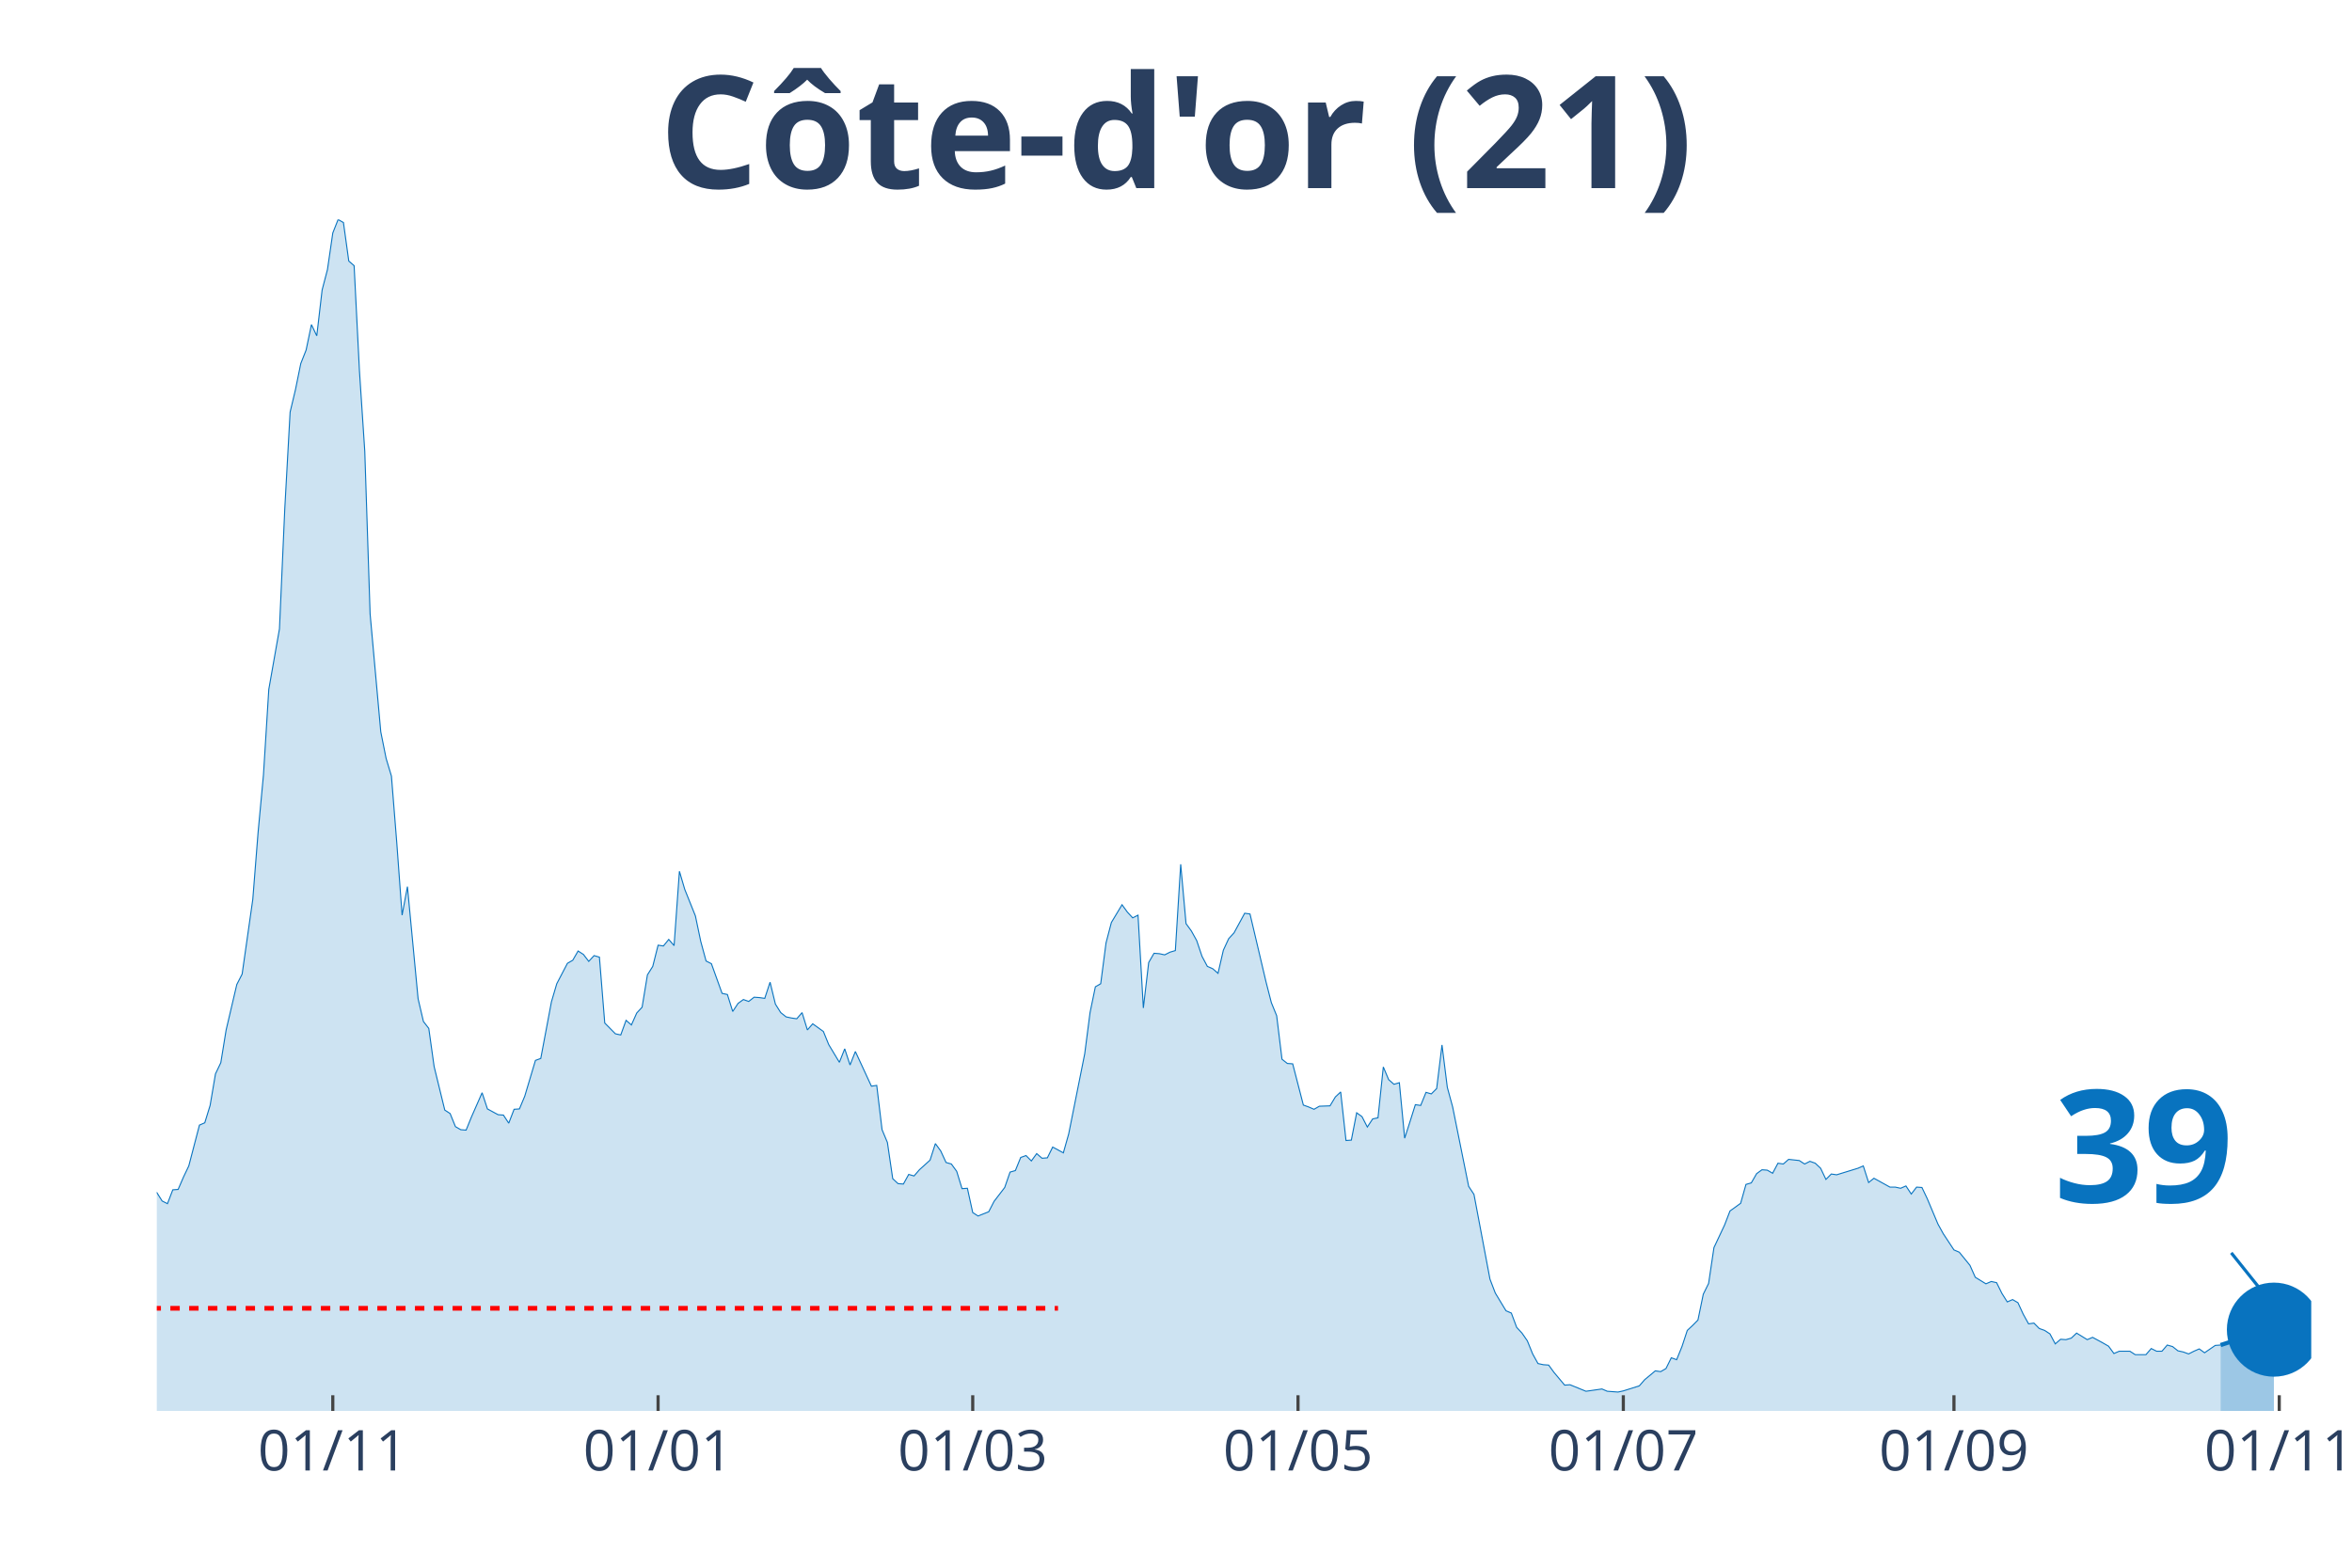
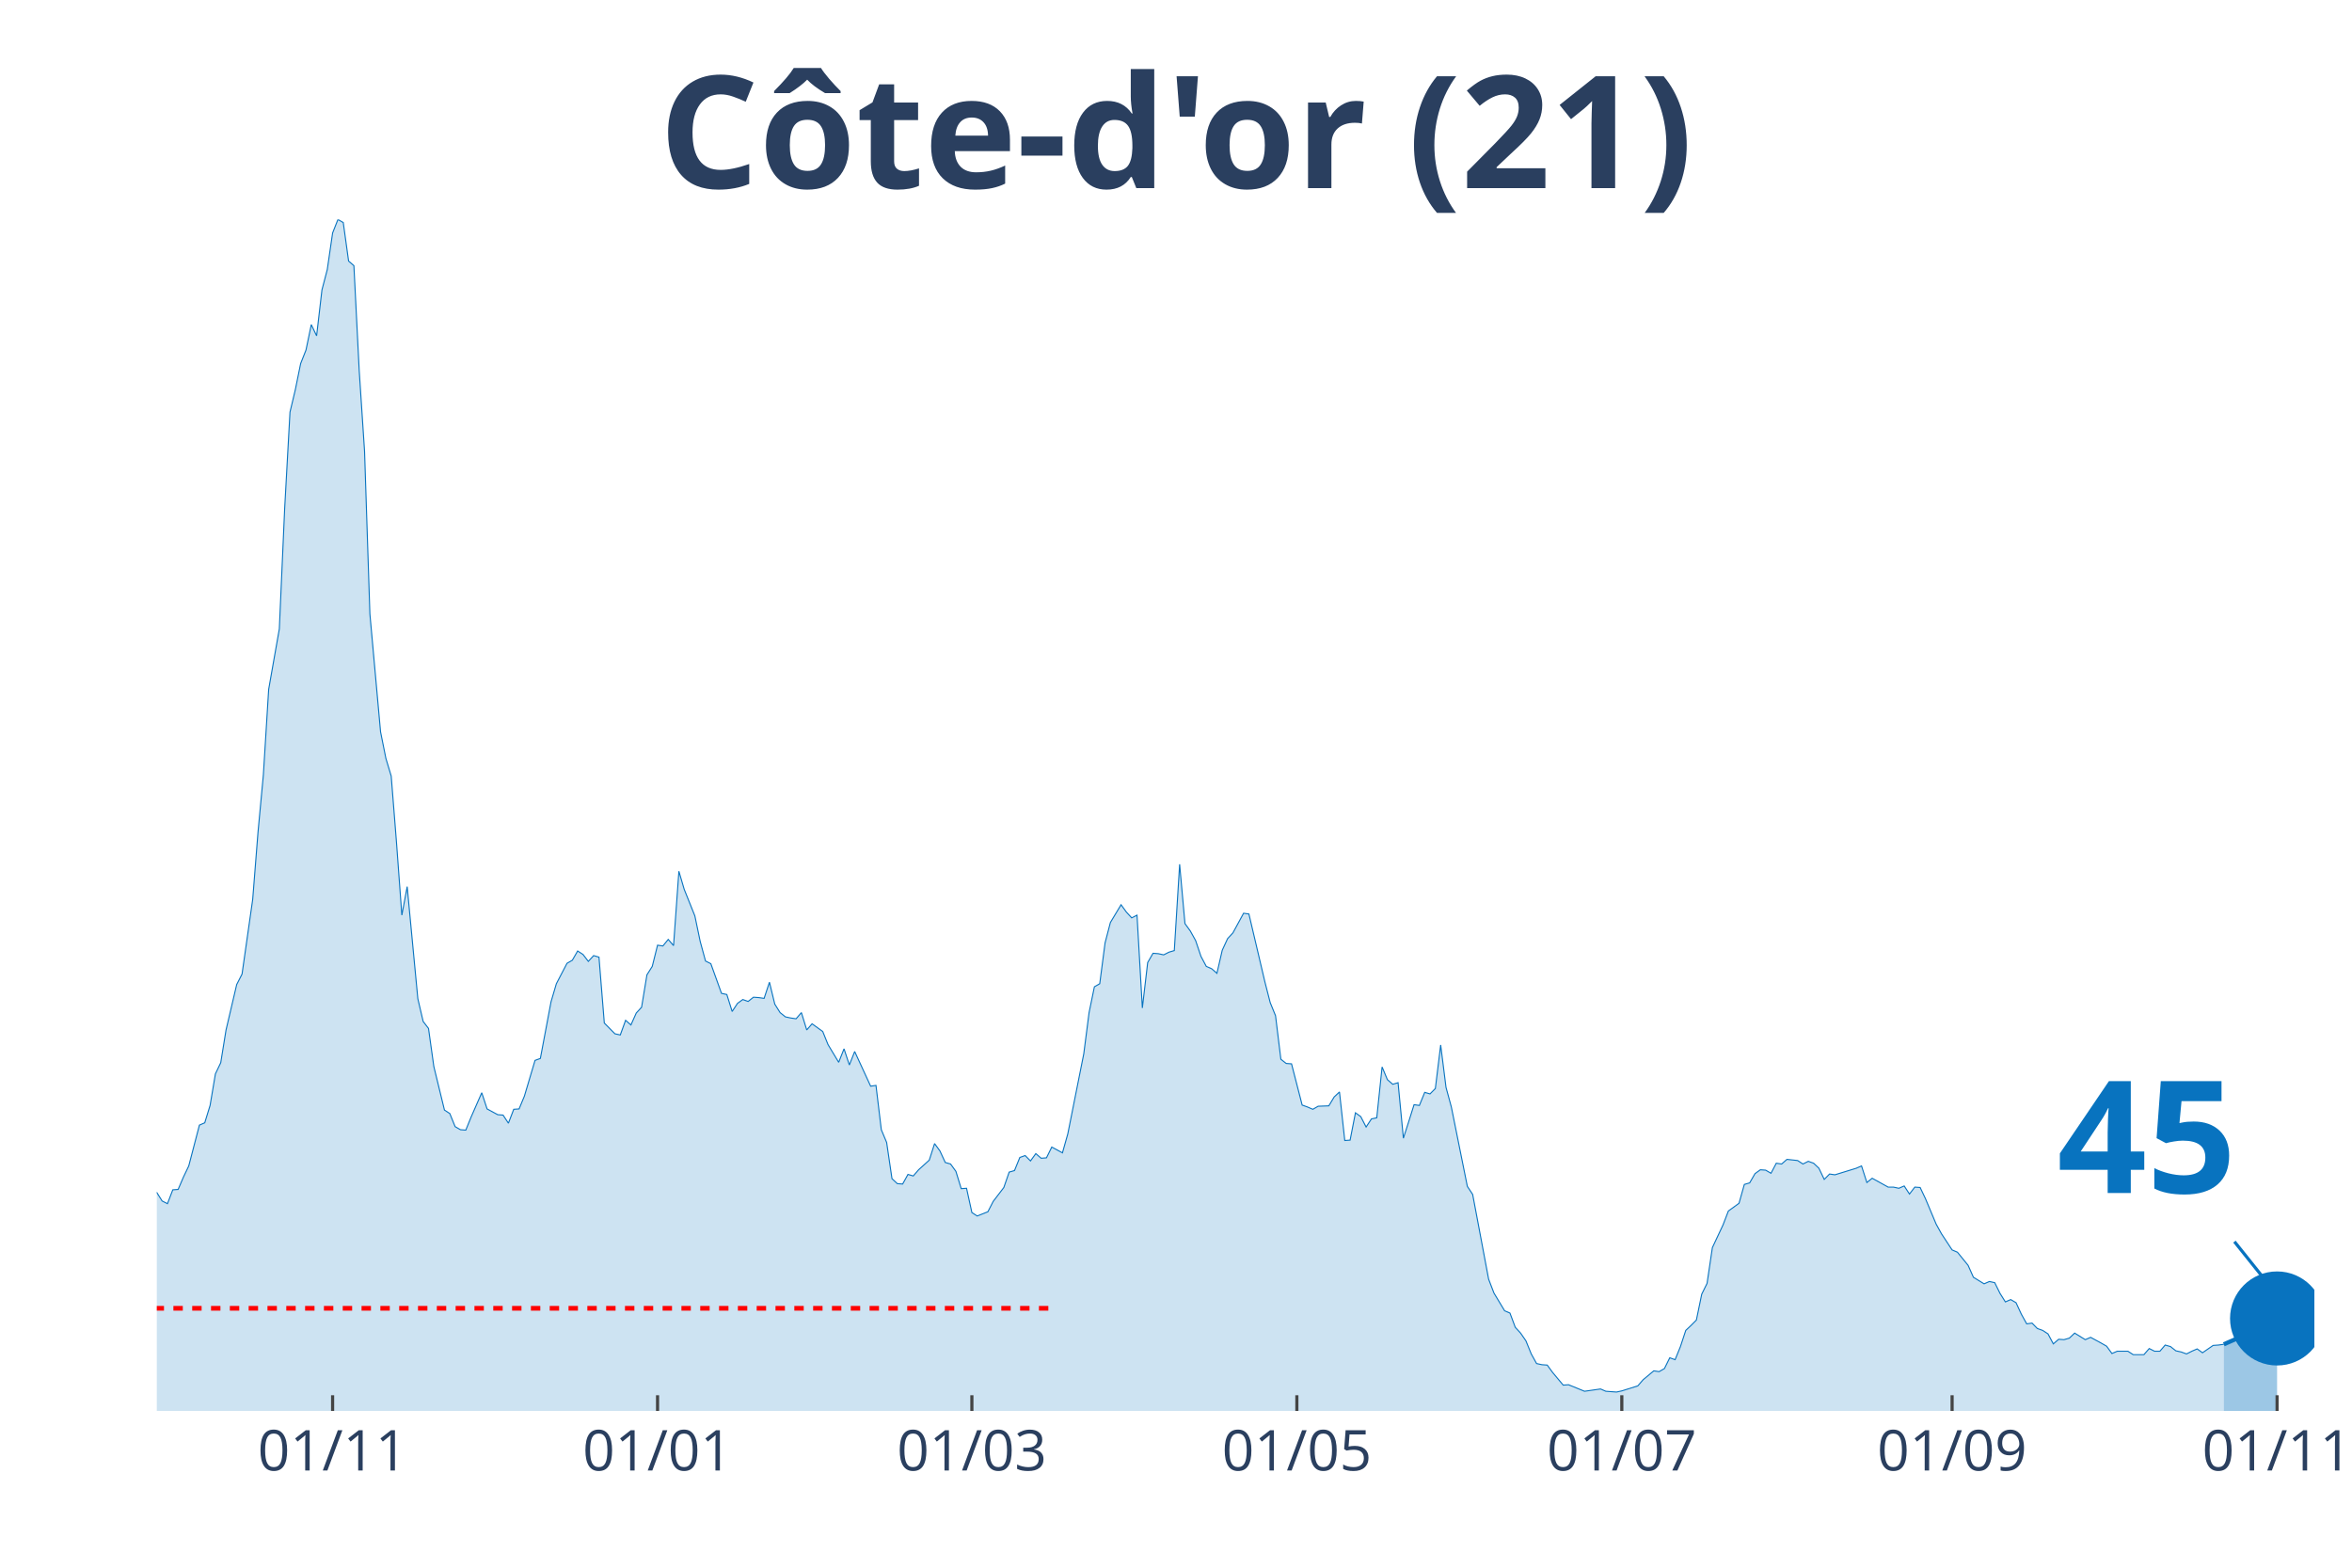
<svg xmlns="http://www.w3.org/2000/svg" class="main-svg" width="1125" height="750" style="" viewBox="0 0 750 500">
  <rect x="0" y="0" width="750" height="500" style="fill: rgb(0, 0, 0); fill-opacity: 0;" />
-   <defs id="defs-b0107d">
+   <defs id="defs-cfb105">
    <g class="clips">
-       <clipPath id="clipb0107dxyplot" class="plotclip">
-         <rect width="687" height="380" />
+       <clipPath id="clipcfb105xyplot" class="plotclip">
+         <rect width="688" height="380" />
      </clipPath>
-       <clipPath class="axesclip" id="clipb0107dx">
-         <rect x="50" y="0" width="687" height="500" />
+       <clipPath class="axesclip" id="clipcfb105x">
+         <rect x="50" y="0" width="688" height="500" />
      </clipPath>
-       <clipPath class="axesclip" id="clipb0107dy">
+       <clipPath class="axesclip" id="clipcfb105y">
        <rect x="0" y="70" width="750" height="380" />
      </clipPath>
-       <clipPath class="axesclip" id="clipb0107dxy">
-         <rect x="50" y="70" width="687" height="380" />
+       <clipPath class="axesclip" id="clipcfb105xy">
+         <rect x="50" y="70" width="688" height="380" />
      </clipPath>
    </g>
    <g class="gradients" />
  </defs>
  <g class="bglayer">
-     <rect class="bg" x="50" y="70" width="687" height="380" style="fill: rgb(0, 0, 0); fill-opacity: 0; stroke-width: 0;" />
+     <rect class="bg" x="50" y="70" width="688" height="380" style="fill: rgb(0, 0, 0); fill-opacity: 0; stroke-width: 0;" />
  </g>
  <g class="layer-below">
    <g class="imagelayer" />
    <g class="shapelayer" />
  </g>
  <g class="cartesianlayer">
    <g class="subplot xy">
      <g class="layer-subplot">
        <g class="shapelayer" />
        <g class="imagelayer" />
      </g>
      <g class="gridlayer">
        <g class="x">
-           <path class="xgrid crisp" transform="translate(106.12,0)" d="M0,70v380" style="stroke: rgb(255, 255, 255); stroke-opacity: 1; stroke-width: 1px;" />
-           <path class="xgrid crisp" transform="translate(209.85,0)" d="M0,70v380" style="stroke: rgb(255, 255, 255); stroke-opacity: 1; stroke-width: 1px;" />
-           <path class="xgrid crisp" transform="translate(310.18,0)" d="M0,70v380" style="stroke: rgb(255, 255, 255); stroke-opacity: 1; stroke-width: 1px;" />
-           <path class="xgrid crisp" transform="translate(413.91,0)" d="M0,70v380" style="stroke: rgb(255, 255, 255); stroke-opacity: 1; stroke-width: 1px;" />
-           <path class="xgrid crisp" transform="translate(517.64,0)" d="M0,70v380" style="stroke: rgb(255, 255, 255); stroke-opacity: 1; stroke-width: 1px;" />
-           <path class="xgrid crisp" transform="translate(623.07,0)" d="M0,70v380" style="stroke: rgb(255, 255, 255); stroke-opacity: 1; stroke-width: 1px;" />
-           <path class="xgrid crisp" transform="translate(726.8,0)" d="M0,70v380" style="stroke: rgb(255, 255, 255); stroke-opacity: 1; stroke-width: 1px;" />
+           <path class="xgrid crisp" transform="translate(106.06,0)" d="M0,70v380" style="stroke: rgb(255, 255, 255); stroke-opacity: 1; stroke-width: 1px;" />
+           <path class="xgrid crisp" transform="translate(209.68,0)" d="M0,70v380" style="stroke: rgb(255, 255, 255); stroke-opacity: 1; stroke-width: 1px;" />
+           <path class="xgrid crisp" transform="translate(309.91,0)" d="M0,70v380" style="stroke: rgb(255, 255, 255); stroke-opacity: 1; stroke-width: 1px;" />
+           <path class="xgrid crisp" transform="translate(413.54,0)" d="M0,70v380" style="stroke: rgb(255, 255, 255); stroke-opacity: 1; stroke-width: 1px;" />
+           <path class="xgrid crisp" transform="translate(517.16,0)" d="M0,70v380" style="stroke: rgb(255, 255, 255); stroke-opacity: 1; stroke-width: 1px;" />
+           <path class="xgrid crisp" transform="translate(622.48,0)" d="M0,70v380" style="stroke: rgb(255, 255, 255); stroke-opacity: 1; stroke-width: 1px;" />
+           <path class="xgrid crisp" transform="translate(726.11,0)" d="M0,70v380" style="stroke: rgb(255, 255, 255); stroke-opacity: 1; stroke-width: 1px;" />
        </g>
        <g class="y" />
      </g>
      <g class="zerolinelayer" />
      <path class="xlines-below" />
      <path class="ylines-below" />
      <g class="overlines-below" />
      <g class="xaxislayer-below" />
      <g class="yaxislayer-below" />
      <g class="overaxes-below" />
-       <g class="plot" transform="translate(50, 70)" clip-path="url('#clipb0107dxyplot')">
+       <g class="plot" transform="translate(50, 70)" clip-path="url('#clipcfb105xyplot')">
        <g class="scatterlayer mlayer">
-           <g class="trace scatter trace94b051" style="stroke-miterlimit: 2;">
+           <g class="trace scatter trace409e4c" style="stroke-miterlimit: 2;">
            <g class="fills">
              <g>
-                 <path class="js-fill" d="M658.09,380L-231.27,380L-231.27,374.47L-221.06,375.58L-219.36,376.81L-204.06,379.26L-202.36,379.51L-183.65,378.16L-181.95,378.03L-170.05,378.16L-168.35,378.77L-134.34,378.03L-132.64,378.65L-124.14,378.03L-122.44,378.03L-113.93,377.05L-112.23,376.56L-98.63,375.45L-96.93,374.84L-86.73,375.33L-85.02,375.33L-78.22,369.68L-76.52,367.96L-73.12,362.8L-71.42,357.27L-59.52,335.28L-57.82,336.39L-56.12,336.26L-54.42,338.11L-51.01,334.91L-49.31,334.17L-45.91,334.42L-44.21,333.44L-40.81,318.45L-39.11,317.34L-35.71,310.71L-34.01,308.5L-32.31,307.27L-30.61,311.94L-28.91,316.61L-27.21,316.11L-25.51,319.55L-23.81,316.61L-22.11,315.75L-20.41,312.92L-17,309.48L-15.3,305.06L-13.6,302.23L-11.9,304.93L-10.2,303.83L-8.5,307.76L-6.8,307.64L-5.1,309.48L-3.4,308.74L-1.7,311.57L0,310.34L1.7,313.04L3.4,313.9L5.1,309.48L6.8,309.36L8.5,305.43L10.2,301.86L11.9,295.35L13.6,288.84L15.3,288.1L17,282.57L18.71,272.5L20.41,268.94L22.11,258.49L25.51,244L27.21,240.68L30.61,216.84L32.31,195.34L34.01,177.16L35.71,149.89L39.11,130.6L40.81,92.27L42.51,61.43L44.21,54.3L45.91,45.95L47.61,41.65L49.31,33.54L51.01,37.1L52.72,22.48L54.42,15.97L56.12,4.3L57.82,0L59.52,0.98L61.22,13.27L62.92,14.74L64.62,48.28L66.32,73.96L68.02,125.81L71.42,163.4L73.12,171.88L74.82,177.53L76.52,198.78L78.22,221.88L79.92,212.79L83.32,248.54L85.02,255.79L86.73,258L88.43,270.16L91.83,284.05L93.53,285.15L95.23,289.33L96.93,290.31L98.63,290.44L100.33,286.26L103.73,278.52L105.43,283.68L108.83,285.52L110.53,285.65L112.23,288.23L113.93,283.8L115.63,283.68L117.33,279.62L120.74,268.2L122.44,267.58L125.84,249.52L127.54,243.75L130.94,237.24L132.64,236.26L134.34,233.31L136.04,234.41L137.74,236.62L139.44,234.78L141.14,235.27L142.84,256.28L146.24,259.72L147.94,260.09L149.64,255.42L151.34,256.9L153.04,253.09L154.75,251.24L156.45,240.92L158.15,238.22L159.85,231.46L161.55,231.71L163.25,229.62L164.95,231.59L166.65,207.88L168.35,213.65L171.75,222.13L173.45,230.24L175.15,236.5L176.85,237.36L180.25,246.82L181.95,247.19L183.65,252.6L185.35,250.02L187.05,248.79L188.75,249.4L190.46,248.05L192.16,248.17L193.86,248.42L195.56,243.26L197.26,250.26L198.96,252.96L200.66,254.32L202.36,254.68L204.06,254.93L205.76,252.96L207.46,258.49L209.16,256.53L212.56,258.98L214.26,263.16L217.66,268.81L219.36,264.51L221.06,269.67L222.76,265.37L227.87,276.43L229.57,276.18L231.27,290.31L232.97,294.37L234.67,305.92L236.37,307.51L238.07,307.64L239.77,304.57L241.47,305.06L243.17,303.09L246.57,300.02L248.27,294.74L249.97,297.07L251.67,300.76L253.37,301.25L255.07,303.58L256.77,309.11L258.48,308.99L260.18,316.73L261.88,317.83L265.28,316.48L266.98,313.17L270.38,308.74L272.08,303.83L273.78,303.34L275.48,299.16L277.18,298.55L278.88,300.27L280.58,297.93L282.28,299.41L283.98,299.28L285.68,295.84L289.08,297.69L290.78,291.67L295.89,266.11L297.59,252.96L299.29,244.73L300.99,243.75L302.69,230.73L304.39,224.22L307.79,218.56L309.49,220.9L311.19,222.74L312.89,221.88L314.59,251.49L316.29,236.99L317.99,234.04L319.69,234.17L321.39,234.54L323.09,233.68L324.79,233.18L326.5,205.66L328.2,224.58L329.9,226.92L331.6,229.99L333.3,235.03L335,238.22L336.7,238.96L338.4,240.43L340.1,233.06L341.8,229.38L343.5,227.53L346.9,221.27L348.6,221.51L353.7,243.14L355.4,249.77L357.1,253.95L358.8,267.83L360.5,269.18L362.21,269.3L365.61,282.45L367.31,283.06L369.01,283.8L370.71,282.82L374.11,282.7L375.81,279.87L377.51,278.27L379.21,293.75L380.91,293.63L382.61,284.91L384.31,286.14L386.01,289.45L387.71,286.87L389.41,286.51L391.11,270.29L392.81,274.34L394.51,275.82L396.22,275.32L397.92,293.02L399.62,287.73L401.32,282.33L403.02,282.57L404.72,278.4L406.42,278.89L408.12,277.17L409.82,263.28L411.52,276.8L413.22,283.06L418.32,308.37L420.02,310.95L425.12,337.98L426.82,342.41L430.23,348.06L431.93,348.79L433.63,353.34L435.33,355.18L437.03,357.64L438.73,361.82L440.43,364.89L442.13,365.26L443.83,365.38L445.53,367.71L448.93,371.77L450.63,371.65L455.73,373.73L457.43,373.49L460.83,373L462.53,373.73L465.94,373.98L467.64,373.61L472.74,372.01L474.44,370.05L477.84,367.22L479.54,367.47L481.24,366.49L482.94,363.05L484.64,363.66L486.34,359.48L488.04,354.32L489.74,352.73L491.44,351.01L493.14,342.77L494.84,339.33L496.54,327.91L499.95,320.66L501.65,316.24L505.05,313.78L506.75,307.76L508.45,307.27L510.15,304.32L511.85,303.09L513.55,303.21L515.25,304.2L516.95,301L518.65,301.25L520.35,299.77L523.75,300.14L525.45,301.25L527.15,300.39L528.85,301L530.55,302.6L532.25,306.16L533.96,304.44L535.66,304.69L542.46,302.6L544.16,301.86L545.86,307.15L547.56,305.79L552.66,308.62L554.36,308.62L556.06,308.99L557.76,308.25L559.46,310.83L561.16,308.62L562.86,308.74L564.56,312.31L567.97,320.41L569.67,323.49L573.07,328.65L574.77,329.38L578.17,333.56L579.87,337.37L583.27,339.46L584.97,338.72L586.67,339.09L588.37,342.53L590.07,345.23L591.77,344.49L593.47,345.48L595.17,349.16L596.87,352.23L598.57,351.99L600.27,353.71L601.98,354.32L603.68,355.43L605.38,358.62L607.08,357.15L608.78,357.27L610.48,356.78L612.18,355.18L615.58,357.27L617.28,356.53L620.68,358.38L622.38,359.36L624.08,361.69L625.78,360.96L629.18,360.96L630.88,362.06L634.28,362.06L635.99,360.1L637.69,360.96L639.39,360.96L641.09,358.99L642.79,359.48L644.49,360.83L646.19,361.2L647.89,361.82L649.59,360.96L651.29,360.22L652.99,361.45L656.39,359.11L658.09,358.99" style="fill: rgb(8, 115, 191); fill-opacity: 0.2; stroke-width: 0;" />
+                 <path class="js-fill" d="M659.12,380L-231.03,380L-231.03,374.47L-220.84,375.58L-219.14,376.81L-203.85,379.26L-202.15,379.51L-183.47,378.16L-181.77,378.03L-169.88,378.16L-168.18,378.77L-134.2,378.03L-132.5,378.65L-124.01,378.03L-122.31,378.03L-113.82,377.05L-112.12,376.56L-98.53,375.45L-96.83,374.84L-86.64,375.33L-84.94,375.33L-78.14,369.68L-76.44,367.96L-73.05,362.8L-71.35,357.27L-59.46,335.28L-57.76,336.39L-56.06,336.26L-54.36,338.11L-50.96,334.91L-49.26,334.17L-45.87,334.42L-44.17,333.44L-40.77,318.45L-39.07,317.34L-35.67,310.71L-33.98,308.5L-32.28,307.27L-30.58,311.94L-28.88,316.61L-27.18,316.11L-25.48,319.55L-23.78,316.61L-22.08,315.75L-20.39,312.92L-16.99,309.48L-15.29,305.06L-13.59,302.23L-11.89,304.93L-10.19,303.83L-8.49,307.76L-6.8,307.64L-5.1,309.48L-3.4,308.74L-1.7,311.57L0,310.34L1.7,313.04L3.4,313.9L5.1,309.48L6.8,309.36L8.49,305.43L10.19,301.86L11.89,295.35L13.59,288.84L15.29,288.1L16.99,282.57L18.69,272.5L20.39,268.94L22.08,258.49L25.48,244L27.18,240.68L30.58,216.84L32.28,195.34L33.98,177.16L35.67,149.89L39.07,130.6L40.77,92.27L42.47,61.43L44.17,54.3L45.87,45.95L47.57,41.65L49.26,33.54L50.96,37.1L52.66,22.48L54.36,15.97L56.06,4.3L57.76,0L59.46,0.98L61.16,13.27L62.85,14.74L64.55,48.28L66.25,73.96L67.95,125.81L71.35,163.4L73.05,171.88L74.75,177.53L76.44,198.78L78.14,221.88L79.84,212.79L83.24,248.54L84.94,255.79L86.64,258L88.34,270.16L91.73,284.05L93.43,285.15L95.13,289.33L96.83,290.31L98.53,290.44L100.23,286.26L103.62,278.52L105.32,283.68L108.72,285.52L110.42,285.65L112.12,288.23L113.82,283.8L115.52,283.68L117.21,279.62L120.61,268.2L122.31,267.58L125.71,249.52L127.41,243.75L130.8,237.24L132.5,236.26L134.2,233.31L135.9,234.41L137.6,236.62L139.3,234.78L141,235.27L142.7,256.28L146.09,259.72L147.79,260.09L149.49,255.42L151.19,256.9L152.89,253.09L154.59,251.24L156.29,240.92L157.99,238.22L159.68,231.46L161.38,231.71L163.08,229.62L164.78,231.59L166.48,207.88L168.18,213.65L171.58,222.13L173.27,230.24L174.97,236.5L176.67,237.36L180.07,246.82L181.77,247.19L183.47,252.6L185.17,250.02L186.86,248.79L188.56,249.4L190.26,248.05L191.96,248.17L193.66,248.42L195.36,243.26L197.06,250.26L198.76,252.96L200.45,254.32L202.15,254.68L203.85,254.93L205.55,252.96L207.25,258.49L208.95,256.53L212.35,258.98L214.04,263.16L217.44,268.81L219.14,264.51L220.84,269.67L222.54,265.37L227.63,276.43L229.33,276.18L231.03,290.31L232.73,294.37L234.43,305.92L236.13,307.51L237.83,307.64L239.53,304.57L241.22,305.06L242.92,303.09L246.32,300.02L248.02,294.74L249.72,297.07L251.42,300.76L253.12,301.25L254.81,303.58L256.51,309.11L258.21,308.99L259.91,316.73L261.61,317.83L265.01,316.48L266.71,313.17L270.1,308.74L271.8,303.83L273.5,303.34L275.2,299.16L276.9,298.55L278.6,300.27L280.3,297.93L282,299.41L283.69,299.28L285.39,295.84L288.79,297.69L290.49,291.67L295.59,266.11L297.28,252.96L298.98,244.73L300.68,243.75L302.38,230.73L304.08,224.22L307.48,218.56L309.18,220.9L310.87,222.74L312.57,221.88L314.27,251.49L315.97,236.99L317.67,234.04L319.37,234.17L321.07,234.54L322.77,233.68L324.46,233.18L326.16,205.66L327.86,224.58L329.56,226.92L331.26,229.99L332.96,235.03L334.66,238.22L336.36,238.96L338.05,240.43L339.75,233.06L341.45,229.38L343.15,227.53L346.55,221.27L348.25,221.51L353.34,243.14L355.04,249.77L356.74,253.95L358.44,267.83L360.14,269.18L361.84,269.3L365.23,282.45L366.93,283.06L368.63,283.8L370.33,282.82L373.73,282.7L375.43,279.87L377.13,278.27L378.82,293.75L380.52,293.63L382.22,284.91L383.92,286.14L385.62,289.45L387.32,286.87L389.02,286.51L390.72,270.29L392.41,274.34L394.11,275.82L395.81,275.32L397.51,293.02L399.21,287.73L400.91,282.33L402.61,282.57L404.31,278.4L406,278.89L407.7,277.17L409.4,263.28L411.1,276.8L412.8,283.06L417.9,308.37L419.6,310.95L424.69,337.98L426.39,342.41L429.79,348.06L431.49,348.79L433.19,353.34L434.88,355.18L436.58,357.64L438.28,361.82L439.98,364.89L441.68,365.26L443.38,365.38L445.08,367.71L448.47,371.77L450.17,371.65L455.27,373.73L456.97,373.49L460.37,373L462.06,373.73L465.46,373.98L467.16,373.61L472.26,372.01L473.96,370.05L477.35,367.22L479.05,367.47L480.75,366.49L482.45,363.05L484.15,363.66L485.85,359.48L487.55,354.32L489.24,352.73L490.94,351.01L492.64,342.77L494.34,339.33L496.04,327.91L499.44,320.66L501.14,316.24L504.53,313.78L506.23,307.76L507.93,307.27L509.63,304.32L511.33,303.09L513.03,303.21L514.73,304.2L516.42,301L518.12,301.25L519.82,299.77L523.22,300.14L524.92,301.25L526.62,300.39L528.32,301L530.01,302.6L531.71,306.16L533.41,304.44L535.11,304.69L541.91,302.6L543.6,301.86L545.3,307.15L547,305.79L552.1,308.62L553.8,308.62L555.5,308.99L557.2,308.25L558.89,310.83L560.59,308.62L562.29,308.74L563.99,312.31L567.39,320.41L569.09,323.49L572.48,328.65L574.18,329.38L577.58,333.56L579.28,337.37L582.68,339.46L584.38,338.72L586.07,339.09L587.77,342.53L589.47,345.23L591.17,344.49L592.87,345.48L594.57,349.16L596.27,352.23L597.97,351.99L599.66,353.71L601.36,354.32L603.06,355.43L604.76,358.62L606.46,357.15L608.16,357.27L609.86,356.78L611.56,355.18L614.95,357.27L616.65,356.53L620.05,358.38L621.75,359.36L623.45,361.69L625.15,360.96L628.54,360.96L630.24,362.06L633.64,362.06L635.34,360.1L637.04,360.96L638.74,360.96L640.43,358.99L642.13,359.48L643.83,360.83L645.53,361.2L647.23,361.82L648.93,360.96L650.63,360.22L652.33,361.45L655.72,359.11L657.42,358.99L659.12,358.75" style="fill: rgb(8, 115, 191); fill-opacity: 0.2; stroke-width: 0;" />
              </g>
            </g>
            <g class="errorbars" />
            <g class="lines">
-               <path class="js-line" d="M-231.27,374.47L-221.06,375.58L-219.36,376.81L-204.06,379.26L-202.36,379.51L-183.65,378.16L-181.95,378.03L-170.05,378.16L-168.35,378.77L-134.34,378.03L-132.64,378.65L-124.14,378.03L-122.44,378.03L-113.93,377.05L-112.23,376.56L-98.63,375.45L-96.93,374.84L-86.73,375.33L-85.02,375.33L-78.22,369.68L-76.52,367.96L-73.12,362.8L-71.42,357.27L-59.52,335.28L-57.82,336.39L-56.12,336.26L-54.42,338.11L-51.01,334.91L-49.31,334.17L-45.91,334.42L-44.21,333.44L-40.81,318.45L-39.11,317.34L-35.71,310.71L-34.01,308.5L-32.31,307.27L-30.61,311.94L-28.91,316.61L-27.21,316.11L-25.51,319.55L-23.81,316.61L-22.11,315.75L-20.41,312.92L-17,309.48L-15.3,305.06L-13.6,302.23L-11.9,304.93L-10.2,303.83L-8.5,307.76L-6.8,307.64L-5.1,309.48L-3.4,308.74L-1.7,311.57L0,310.34L1.7,313.04L3.4,313.9L5.1,309.48L6.8,309.36L8.5,305.43L10.2,301.86L11.9,295.35L13.6,288.84L15.3,288.1L17,282.57L18.71,272.5L20.41,268.94L22.11,258.49L25.51,244L27.21,240.68L30.61,216.84L32.31,195.34L34.01,177.16L35.71,149.89L39.11,130.6L40.81,92.27L42.51,61.43L44.21,54.3L45.91,45.95L47.61,41.65L49.31,33.54L51.01,37.1L52.72,22.48L54.42,15.97L56.12,4.3L57.82,0L59.52,0.98L61.22,13.27L62.92,14.74L64.62,48.28L66.32,73.96L68.02,125.81L71.42,163.4L73.12,171.88L74.82,177.53L76.52,198.78L78.22,221.88L79.92,212.79L83.32,248.54L85.02,255.79L86.73,258L88.43,270.16L91.83,284.05L93.53,285.15L95.23,289.33L96.93,290.31L98.63,290.44L100.33,286.26L103.73,278.52L105.43,283.68L108.83,285.52L110.53,285.65L112.23,288.23L113.93,283.8L115.63,283.68L117.33,279.62L120.74,268.2L122.44,267.58L125.84,249.52L127.54,243.75L130.94,237.24L132.64,236.26L134.34,233.31L136.04,234.41L137.74,236.62L139.44,234.78L141.14,235.27L142.84,256.28L146.24,259.72L147.94,260.09L149.64,255.42L151.34,256.9L153.04,253.09L154.75,251.24L156.45,240.92L158.15,238.22L159.85,231.46L161.55,231.71L163.25,229.62L164.95,231.59L166.65,207.88L168.35,213.65L171.75,222.13L173.45,230.24L175.15,236.5L176.85,237.36L180.25,246.82L181.95,247.19L183.65,252.6L185.35,250.02L187.05,248.79L188.75,249.4L190.46,248.05L192.16,248.17L193.86,248.42L195.56,243.26L197.26,250.26L198.96,252.96L200.66,254.32L202.36,254.68L204.06,254.93L205.76,252.96L207.46,258.49L209.16,256.53L212.56,258.98L214.26,263.16L217.66,268.81L219.36,264.51L221.06,269.67L222.76,265.37L227.87,276.43L229.57,276.18L231.27,290.31L232.97,294.37L234.67,305.92L236.37,307.51L238.07,307.64L239.77,304.57L241.47,305.06L243.17,303.09L246.57,300.02L248.27,294.74L249.97,297.07L251.67,300.76L253.37,301.25L255.07,303.58L256.77,309.11L258.48,308.99L260.18,316.73L261.88,317.83L265.28,316.48L266.98,313.17L270.38,308.74L272.08,303.83L273.78,303.34L275.48,299.16L277.18,298.55L278.88,300.27L280.58,297.93L282.28,299.41L283.98,299.28L285.68,295.84L289.08,297.69L290.78,291.67L295.89,266.11L297.59,252.96L299.29,244.73L300.99,243.75L302.69,230.73L304.39,224.22L307.79,218.56L309.49,220.9L311.19,222.74L312.89,221.88L314.59,251.49L316.29,236.99L317.99,234.04L319.69,234.17L321.39,234.54L323.09,233.68L324.79,233.18L326.5,205.66L328.2,224.58L329.9,226.92L331.6,229.99L333.3,235.03L335,238.22L336.7,238.96L338.4,240.43L340.1,233.06L341.8,229.38L343.5,227.53L346.9,221.27L348.6,221.51L353.7,243.14L355.4,249.77L357.1,253.95L358.8,267.83L360.5,269.18L362.21,269.3L365.61,282.45L367.31,283.06L369.01,283.8L370.71,282.82L374.11,282.7L375.81,279.87L377.51,278.27L379.21,293.75L380.91,293.63L382.61,284.91L384.31,286.14L386.01,289.45L387.71,286.87L389.41,286.51L391.11,270.29L392.81,274.34L394.51,275.82L396.22,275.32L397.92,293.02L399.62,287.73L401.32,282.33L403.02,282.57L404.72,278.4L406.42,278.89L408.12,277.17L409.82,263.28L411.52,276.8L413.22,283.06L418.32,308.37L420.02,310.95L425.12,337.98L426.82,342.41L430.23,348.06L431.93,348.79L433.63,353.34L435.33,355.18L437.03,357.64L438.73,361.82L440.43,364.89L442.13,365.26L443.83,365.38L445.53,367.71L448.93,371.77L450.63,371.65L455.73,373.73L457.43,373.49L460.83,373L462.53,373.73L465.94,373.98L467.64,373.61L472.74,372.01L474.44,370.05L477.84,367.22L479.54,367.47L481.24,366.49L482.94,363.05L484.64,363.66L486.34,359.48L488.04,354.32L489.74,352.73L491.44,351.01L493.14,342.77L494.84,339.33L496.54,327.91L499.95,320.66L501.65,316.24L505.05,313.78L506.75,307.76L508.45,307.27L510.15,304.32L511.85,303.09L513.55,303.21L515.25,304.2L516.95,301L518.65,301.25L520.35,299.77L523.75,300.14L525.45,301.25L527.15,300.39L528.85,301L530.55,302.6L532.25,306.16L533.96,304.44L535.66,304.69L542.46,302.6L544.16,301.86L545.86,307.15L547.56,305.79L552.66,308.62L554.36,308.62L556.06,308.99L557.76,308.25L559.46,310.83L561.16,308.62L562.86,308.74L564.56,312.31L567.97,320.41L569.67,323.49L573.07,328.65L574.77,329.38L578.17,333.56L579.87,337.37L583.27,339.46L584.97,338.72L586.67,339.09L588.37,342.53L590.07,345.23L591.77,344.49L593.47,345.48L595.17,349.16L596.87,352.23L598.57,351.99L600.27,353.71L601.98,354.32L603.68,355.43L605.38,358.62L607.08,357.15L608.78,357.27L610.48,356.78L612.18,355.18L615.58,357.27L617.28,356.53L620.68,358.38L622.38,359.36L624.08,361.69L625.78,360.96L629.18,360.96L630.88,362.06L634.28,362.06L635.99,360.1L637.69,360.96L639.39,360.96L641.09,358.99L642.79,359.48L644.49,360.83L646.19,361.2L647.89,361.82L649.59,360.96L651.29,360.22L652.99,361.45L656.39,359.11L658.09,358.99" style="vector-effect: non-scaling-stroke; fill: none; stroke: rgb(8, 115, 191); stroke-opacity: 1; stroke-width: 0.5px; opacity: 1;" />
+               <path class="js-line" d="M-231.03,374.47L-220.84,375.58L-219.14,376.81L-203.85,379.26L-202.15,379.51L-183.47,378.16L-181.77,378.03L-169.88,378.16L-168.18,378.77L-134.2,378.03L-132.5,378.65L-124.01,378.03L-122.31,378.03L-113.82,377.05L-112.12,376.56L-98.53,375.45L-96.83,374.84L-86.64,375.33L-84.94,375.33L-78.14,369.68L-76.44,367.96L-73.05,362.8L-71.35,357.27L-59.46,335.28L-57.76,336.39L-56.06,336.26L-54.36,338.11L-50.96,334.91L-49.26,334.17L-45.87,334.42L-44.17,333.44L-40.77,318.45L-39.07,317.34L-35.67,310.71L-33.98,308.5L-32.28,307.27L-30.58,311.94L-28.88,316.61L-27.18,316.11L-25.48,319.55L-23.78,316.61L-22.08,315.75L-20.39,312.92L-16.99,309.48L-15.29,305.06L-13.59,302.23L-11.89,304.93L-10.19,303.83L-8.49,307.76L-6.8,307.64L-5.1,309.48L-3.4,308.74L-1.7,311.57L0,310.34L1.7,313.04L3.4,313.9L5.1,309.48L6.8,309.36L8.49,305.43L10.19,301.86L11.89,295.35L13.59,288.84L15.29,288.1L16.99,282.57L18.69,272.5L20.39,268.94L22.08,258.49L25.48,244L27.18,240.68L30.58,216.84L32.28,195.34L33.98,177.16L35.67,149.89L39.07,130.6L40.77,92.27L42.47,61.43L44.17,54.3L45.87,45.95L47.57,41.65L49.26,33.54L50.96,37.1L52.66,22.48L54.36,15.97L56.06,4.3L57.76,0L59.46,0.98L61.16,13.27L62.85,14.74L64.55,48.28L66.25,73.96L67.95,125.81L71.35,163.4L73.05,171.88L74.75,177.53L76.44,198.78L78.14,221.88L79.84,212.79L83.24,248.54L84.94,255.79L86.64,258L88.34,270.16L91.73,284.05L93.43,285.15L95.13,289.33L96.83,290.31L98.53,290.44L100.23,286.26L103.62,278.52L105.32,283.68L108.72,285.52L110.42,285.65L112.12,288.23L113.82,283.8L115.52,283.68L117.21,279.62L120.61,268.2L122.31,267.58L125.71,249.52L127.41,243.75L130.8,237.24L132.5,236.26L134.2,233.31L135.9,234.41L137.6,236.62L139.3,234.78L141,235.27L142.7,256.28L146.09,259.72L147.79,260.09L149.49,255.42L151.19,256.9L152.89,253.09L154.59,251.24L156.29,240.92L157.99,238.22L159.68,231.46L161.38,231.71L163.08,229.62L164.78,231.59L166.48,207.88L168.18,213.65L171.58,222.13L173.27,230.24L174.97,236.5L176.67,237.36L180.07,246.82L181.77,247.19L183.47,252.6L185.17,250.02L186.86,248.79L188.56,249.4L190.26,248.05L191.96,248.17L193.66,248.42L195.36,243.26L197.06,250.26L198.76,252.96L200.45,254.32L202.15,254.68L203.85,254.93L205.55,252.96L207.25,258.49L208.95,256.53L212.35,258.98L214.04,263.16L217.44,268.81L219.14,264.51L220.84,269.67L222.54,265.37L227.63,276.43L229.33,276.18L231.03,290.31L232.73,294.37L234.43,305.92L236.13,307.51L237.83,307.64L239.53,304.57L241.22,305.06L242.92,303.09L246.32,300.02L248.02,294.74L249.72,297.07L251.42,300.76L253.12,301.25L254.81,303.58L256.51,309.11L258.21,308.99L259.91,316.73L261.61,317.83L265.01,316.48L266.71,313.17L270.1,308.74L271.8,303.83L273.5,303.34L275.2,299.16L276.9,298.55L278.6,300.27L280.3,297.93L282,299.41L283.69,299.28L285.39,295.84L288.79,297.69L290.49,291.67L295.59,266.11L297.28,252.96L298.98,244.73L300.68,243.75L302.38,230.73L304.08,224.22L307.48,218.56L309.18,220.9L310.87,222.74L312.57,221.88L314.27,251.49L315.97,236.99L317.67,234.04L319.37,234.17L321.07,234.54L322.77,233.68L324.46,233.18L326.16,205.66L327.86,224.58L329.56,226.92L331.26,229.99L332.96,235.03L334.66,238.22L336.36,238.96L338.05,240.43L339.75,233.06L341.45,229.38L343.15,227.53L346.55,221.27L348.25,221.51L353.34,243.14L355.04,249.77L356.74,253.95L358.44,267.83L360.14,269.18L361.84,269.3L365.23,282.45L366.93,283.06L368.63,283.8L370.33,282.82L373.73,282.7L375.43,279.87L377.13,278.27L378.82,293.75L380.52,293.63L382.22,284.91L383.92,286.14L385.62,289.45L387.32,286.87L389.02,286.51L390.72,270.29L392.41,274.34L394.11,275.82L395.81,275.32L397.51,293.02L399.21,287.73L400.91,282.33L402.61,282.57L404.31,278.4L406,278.89L407.7,277.17L409.4,263.28L411.1,276.8L412.8,283.06L417.9,308.37L419.6,310.95L424.69,337.98L426.39,342.41L429.79,348.06L431.49,348.79L433.19,353.34L434.88,355.18L436.58,357.64L438.28,361.82L439.98,364.89L441.68,365.26L443.38,365.38L445.08,367.71L448.47,371.77L450.17,371.65L455.27,373.73L456.97,373.49L460.37,373L462.06,373.73L465.46,373.98L467.16,373.61L472.26,372.01L473.96,370.05L477.35,367.22L479.05,367.47L480.75,366.49L482.45,363.05L484.15,363.66L485.85,359.48L487.55,354.32L489.24,352.73L490.94,351.01L492.64,342.77L494.34,339.33L496.04,327.91L499.44,320.66L501.14,316.24L504.53,313.78L506.23,307.76L507.93,307.27L509.63,304.32L511.33,303.09L513.03,303.21L514.73,304.2L516.42,301L518.12,301.25L519.82,299.77L523.22,300.14L524.92,301.25L526.62,300.39L528.32,301L530.01,302.6L531.71,306.16L533.41,304.44L535.11,304.69L541.91,302.6L543.6,301.86L545.3,307.15L547,305.79L552.1,308.62L553.8,308.62L555.5,308.99L557.2,308.25L558.89,310.83L560.59,308.62L562.29,308.74L563.99,312.31L567.39,320.41L569.09,323.49L572.48,328.65L574.18,329.38L577.58,333.56L579.28,337.37L582.68,339.46L584.38,338.72L586.07,339.09L587.77,342.53L589.47,345.23L591.17,344.49L592.87,345.48L594.57,349.16L596.27,352.23L597.97,351.99L599.66,353.71L601.36,354.32L603.06,355.43L604.76,358.62L606.46,357.15L608.16,357.27L609.86,356.78L611.56,355.18L614.95,357.27L616.65,356.53L620.05,358.38L621.75,359.36L623.45,361.69L625.15,360.96L628.54,360.96L630.24,362.06L633.64,362.06L635.34,360.1L637.04,360.96L638.74,360.96L640.43,358.99L642.13,359.48L643.83,360.83L645.53,361.2L647.23,361.82L648.93,360.96L650.63,360.22L652.33,361.45L655.72,359.11L657.42,358.99L659.12,358.75" style="vector-effect: non-scaling-stroke; fill: none; stroke: rgb(8, 115, 191); stroke-opacity: 1; stroke-width: 0.5px; opacity: 1;" />
            </g>
            <g class="points" />
            <g class="text" />
          </g>
-           <g class="trace scatter trace69065d" style="stroke-miterlimit: 2;">
+           <g class="trace scatter trace770a32" style="stroke-miterlimit: 2;">
            <g class="fills">
              <g>
-                 <path class="js-fill" d="M675.1,380L658.09,380L658.09,358.99L661.49,357.89L663.19,356.78L664.89,356.53L666.59,357.52L670,354.45L671.7,358.5L673.4,354.81L675.1,354.08" style="fill: rgb(8, 115, 191); fill-opacity: 0.4; stroke-width: 0;" />
+                 <path class="js-fill" d="M676.11,380L659.12,380L659.12,358.75L664.22,356.53L665.92,357.52L669.31,354.45L671.01,358.5L672.71,354.81L674.41,354.08L676.11,350.51" style="fill: rgb(8, 115, 191); fill-opacity: 0.4; stroke-width: 0;" />
              </g>
            </g>
            <g class="errorbars" />
            <g class="lines">
-               <path class="js-line" d="M658.09,358.99L661.49,357.89L663.19,356.78L664.89,356.53L666.59,357.52L670,354.45L671.7,358.5L673.4,354.81L675.1,354.08" style="vector-effect: non-scaling-stroke; fill: none; stroke: rgb(8, 115, 191); stroke-opacity: 1; stroke-width: 2px; opacity: 1;" />
+               <path class="js-line" d="M659.12,358.75L664.22,356.53L665.92,357.52L669.31,354.45L671.01,358.5L672.71,354.81L674.41,354.08L676.11,350.51" style="vector-effect: non-scaling-stroke; fill: none; stroke: rgb(8, 115, 191); stroke-opacity: 1; stroke-width: 2px; opacity: 1;" />
            </g>
            <g class="points" />
            <g class="text" />
          </g>
-           <g class="trace scatter trace66814c" style="stroke-miterlimit: 2; opacity: 1;">
+           <g class="trace scatter trace81fc45" style="stroke-miterlimit: 2; opacity: 1;">
            <g class="fills" />
            <g class="errorbars" />
            <g class="lines" />
            <g class="points">
-               <path class="point" transform="translate(675.1,354.08)" d="M15,0A15,15 0 1,1 0,-15A15,15 0 0,1 15,0Z" style="opacity: 1; stroke-width: 0px; fill: rgb(8, 115, 191); fill-opacity: 1;" />
+               <path class="point" transform="translate(676.11,350.51)" d="M15,0A15,15 0 1,1 0,-15A15,15 0 0,1 15,0Z" style="opacity: 1; stroke-width: 0px; fill: rgb(8, 115, 191); fill-opacity: 1;" />
            </g>
            <g class="text" />
          </g>
        </g>
      </g>
      <g class="overplot" />
      <path class="xlines-above crisp" style="fill: none; stroke-width: 1px; stroke: rgb(0, 0, 0); stroke-opacity: 0;" d="" />
      <path class="ylines-above crisp" style="fill: none;" d="M0,0" />
      <g class="overlines-above" />
      <g class="xaxislayer-above">
-         <path class="xtick ticks crisp" d="M0,450v-5" transform="translate(106.12,0)" style="stroke: rgb(68, 68, 68); stroke-opacity: 1; stroke-width: 1px;" />
-         <path class="xtick ticks crisp" d="M0,450v-5" transform="translate(209.85,0)" style="stroke: rgb(68, 68, 68); stroke-opacity: 1; stroke-width: 1px;" />
-         <path class="xtick ticks crisp" d="M0,450v-5" transform="translate(310.18,0)" style="stroke: rgb(68, 68, 68); stroke-opacity: 1; stroke-width: 1px;" />
-         <path class="xtick ticks crisp" d="M0,450v-5" transform="translate(413.91,0)" style="stroke: rgb(68, 68, 68); stroke-opacity: 1; stroke-width: 1px;" />
-         <path class="xtick ticks crisp" d="M0,450v-5" transform="translate(517.64,0)" style="stroke: rgb(68, 68, 68); stroke-opacity: 1; stroke-width: 1px;" />
-         <path class="xtick ticks crisp" d="M0,450v-5" transform="translate(623.07,0)" style="stroke: rgb(68, 68, 68); stroke-opacity: 1; stroke-width: 1px;" />
-         <path class="xtick ticks crisp" d="M0,450v-5" transform="translate(726.8,0)" style="stroke: rgb(68, 68, 68); stroke-opacity: 1; stroke-width: 1px;" />
+         <path class="xtick ticks crisp" d="M0,450v-5" transform="translate(106.06,0)" style="stroke: rgb(68, 68, 68); stroke-opacity: 1; stroke-width: 1px;" />
+         <path class="xtick ticks crisp" d="M0,450v-5" transform="translate(209.68,0)" style="stroke: rgb(68, 68, 68); stroke-opacity: 1; stroke-width: 1px;" />
+         <path class="xtick ticks crisp" d="M0,450v-5" transform="translate(309.91,0)" style="stroke: rgb(68, 68, 68); stroke-opacity: 1; stroke-width: 1px;" />
+         <path class="xtick ticks crisp" d="M0,450v-5" transform="translate(413.54,0)" style="stroke: rgb(68, 68, 68); stroke-opacity: 1; stroke-width: 1px;" />
+         <path class="xtick ticks crisp" d="M0,450v-5" transform="translate(517.16,0)" style="stroke: rgb(68, 68, 68); stroke-opacity: 1; stroke-width: 1px;" />
+         <path class="xtick ticks crisp" d="M0,450v-5" transform="translate(622.48,0)" style="stroke: rgb(68, 68, 68); stroke-opacity: 1; stroke-width: 1px;" />
+         <path class="xtick ticks crisp" d="M0,450v-5" transform="translate(726.11,0)" style="stroke: rgb(68, 68, 68); stroke-opacity: 1; stroke-width: 1px;" />
        <g class="xtick">
-           <text text-anchor="middle" x="0" y="469" transform="translate(106.12,0)" style="font-family: 'Open Sans', verdana, arial, sans-serif; font-size: 18px; fill: rgb(42, 63, 95); fill-opacity: 1; white-space: pre;">01/11</text>
+           <text text-anchor="middle" x="0" y="469" transform="translate(106.06,0)" style="font-family: 'Open Sans', verdana, arial, sans-serif; font-size: 18px; fill: rgb(42, 63, 95); fill-opacity: 1; white-space: pre;">01/11</text>
        </g>
        <g class="xtick">
-           <text text-anchor="middle" x="0" y="469" transform="translate(209.85,0)" style="font-family: 'Open Sans', verdana, arial, sans-serif; font-size: 18px; fill: rgb(42, 63, 95); fill-opacity: 1; white-space: pre;">01/01</text>
+           <text text-anchor="middle" x="0" y="469" transform="translate(209.68,0)" style="font-family: 'Open Sans', verdana, arial, sans-serif; font-size: 18px; fill: rgb(42, 63, 95); fill-opacity: 1; white-space: pre;">01/01</text>
        </g>
        <g class="xtick">
-           <text text-anchor="middle" x="0" y="469" transform="translate(310.18,0)" style="font-family: 'Open Sans', verdana, arial, sans-serif; font-size: 18px; fill: rgb(42, 63, 95); fill-opacity: 1; white-space: pre;">01/03</text>
+           <text text-anchor="middle" x="0" y="469" transform="translate(309.91,0)" style="font-family: 'Open Sans', verdana, arial, sans-serif; font-size: 18px; fill: rgb(42, 63, 95); fill-opacity: 1; white-space: pre;">01/03</text>
        </g>
        <g class="xtick">
-           <text text-anchor="middle" x="0" y="469" transform="translate(413.91,0)" style="font-family: 'Open Sans', verdana, arial, sans-serif; font-size: 18px; fill: rgb(42, 63, 95); fill-opacity: 1; white-space: pre;">01/05</text>
+           <text text-anchor="middle" x="0" y="469" transform="translate(413.54,0)" style="font-family: 'Open Sans', verdana, arial, sans-serif; font-size: 18px; fill: rgb(42, 63, 95); fill-opacity: 1; white-space: pre;">01/05</text>
        </g>
        <g class="xtick">
-           <text text-anchor="middle" x="0" y="469" transform="translate(517.64,0)" style="font-family: 'Open Sans', verdana, arial, sans-serif; font-size: 18px; fill: rgb(42, 63, 95); fill-opacity: 1; white-space: pre;">01/07</text>
+           <text text-anchor="middle" x="0" y="469" transform="translate(517.16,0)" style="font-family: 'Open Sans', verdana, arial, sans-serif; font-size: 18px; fill: rgb(42, 63, 95); fill-opacity: 1; white-space: pre;">01/07</text>
        </g>
        <g class="xtick">
-           <text text-anchor="middle" x="0" y="469" transform="translate(623.07,0)" style="font-family: 'Open Sans', verdana, arial, sans-serif; font-size: 18px; fill: rgb(42, 63, 95); fill-opacity: 1; white-space: pre;">01/09</text>
+           <text text-anchor="middle" x="0" y="469" transform="translate(622.48,0)" style="font-family: 'Open Sans', verdana, arial, sans-serif; font-size: 18px; fill: rgb(42, 63, 95); fill-opacity: 1; white-space: pre;">01/09</text>
        </g>
        <g class="xtick">
-           <text text-anchor="middle" x="0" y="469" transform="translate(726.8,0)" style="font-family: 'Open Sans', verdana, arial, sans-serif; font-size: 18px; fill: rgb(42, 63, 95); fill-opacity: 1; white-space: pre;">01/11</text>
+           <text text-anchor="middle" x="0" y="469" transform="translate(726.11,0)" style="font-family: 'Open Sans', verdana, arial, sans-serif; font-size: 18px; fill: rgb(42, 63, 95); fill-opacity: 1; white-space: pre;">01/11</text>
        </g>
      </g>
      <g class="yaxislayer-above" />
      <g class="overaxes-above" />
    </g>
  </g>
  <g class="polarlayer" />
  <g class="ternarylayer" />
  <g class="geolayer" />
  <g class="funnelarealayer" />
  <g class="pielayer" />
  <g class="treemaplayer" />
  <g class="sunburstlayer" />
  <g class="glimages" />
-   <defs id="topdefs-b0107d">
+   <defs id="topdefs-cfb105">
    <g class="clips" />
  </defs>
  <g class="layer-above">
    <g class="imagelayer" />
    <g class="shapelayer">
-       <path data-index="0" fill-rule="evenodd" d="M-905.68,417.27L337.38,417.27" clip-path="url('#clipb0107dxy')" style="opacity: 1; stroke: rgb(255, 0, 0); stroke-opacity: 1; fill: rgb(0, 0, 0); fill-opacity: 0; stroke-dasharray: 3px, 3px; stroke-width: 1.5px;" />
+       <path data-index="0" fill-rule="evenodd" d="M-904.71,417.27L337.09,417.27" clip-path="url('#clipcfb105xy')" style="opacity: 1; stroke: rgb(255, 0, 0); stroke-opacity: 1; fill: rgb(0, 0, 0); fill-opacity: 0; stroke-dasharray: 3px, 3px; stroke-width: 1.5px;" />
    </g>
  </g>
  <g class="infolayer">
    <g class="g-gtitle">
      <text class="gtitle" x="375" y="25" text-anchor="middle" dy="0.7em" style="font-family: 'Open Sans', verdana, arial, sans-serif; font-size: 50px; fill: rgb(42, 63, 95); opacity: 1; font-weight: normal; white-space: pre;">
        <tspan style="font-weight:bold">Côte-d'or (21)</tspan>
      </text>
    </g>
    <g class="g-xtitle" />
    <g class="annotation" data-index="0" style="opacity: 1;">
-       <g class="annotation-text-g" transform="rotate(0,683.1,364.08)">
-         <g class="cursor-pointer" transform="translate(640, 328)">
+       <g class="annotation-text-g" transform="rotate(0,684.11,360.51)">
+         <g class="cursor-pointer" transform="translate(641, 325)">
          <rect class="bg" x="0.5" y="0.5" width="86" height="71" style="stroke-width: 1px; stroke: rgb(0, 0, 0); stroke-opacity: 0; fill: rgb(255, 255, 255); fill-opacity: 0.6;" />
          <text class="annotation-text" text-anchor="middle" x="43.531" y="55.5" style="font-family: 'Open Sans', verdana, arial, sans-serif; font-size: 50px; fill: rgb(8, 115, 191); fill-opacity: 1; white-space: pre;">
-             <tspan style="font-weight:bold">39 </tspan>
+             <tspan style="font-weight:bold">45 </tspan>
          </text>
        </g>
      </g>
      <g class="annotation-arrow-g" style="opacity: 1;">
-         <path d="M711.5,399.58L723.1,414.08" style="stroke-width: 1px; stroke: rgb(8, 115, 191); stroke-opacity: 1; stroke-dasharray: 0px, 0px, 18.569px, 18.569px;" />
+         <path d="M712.51,396.01L724.11,410.51" style="stroke-width: 1px; stroke: rgb(8, 115, 191); stroke-opacity: 1; stroke-dasharray: 0px, 0px, 18.569px, 18.569px;" />
      </g>
    </g>
  </g>
</svg>
